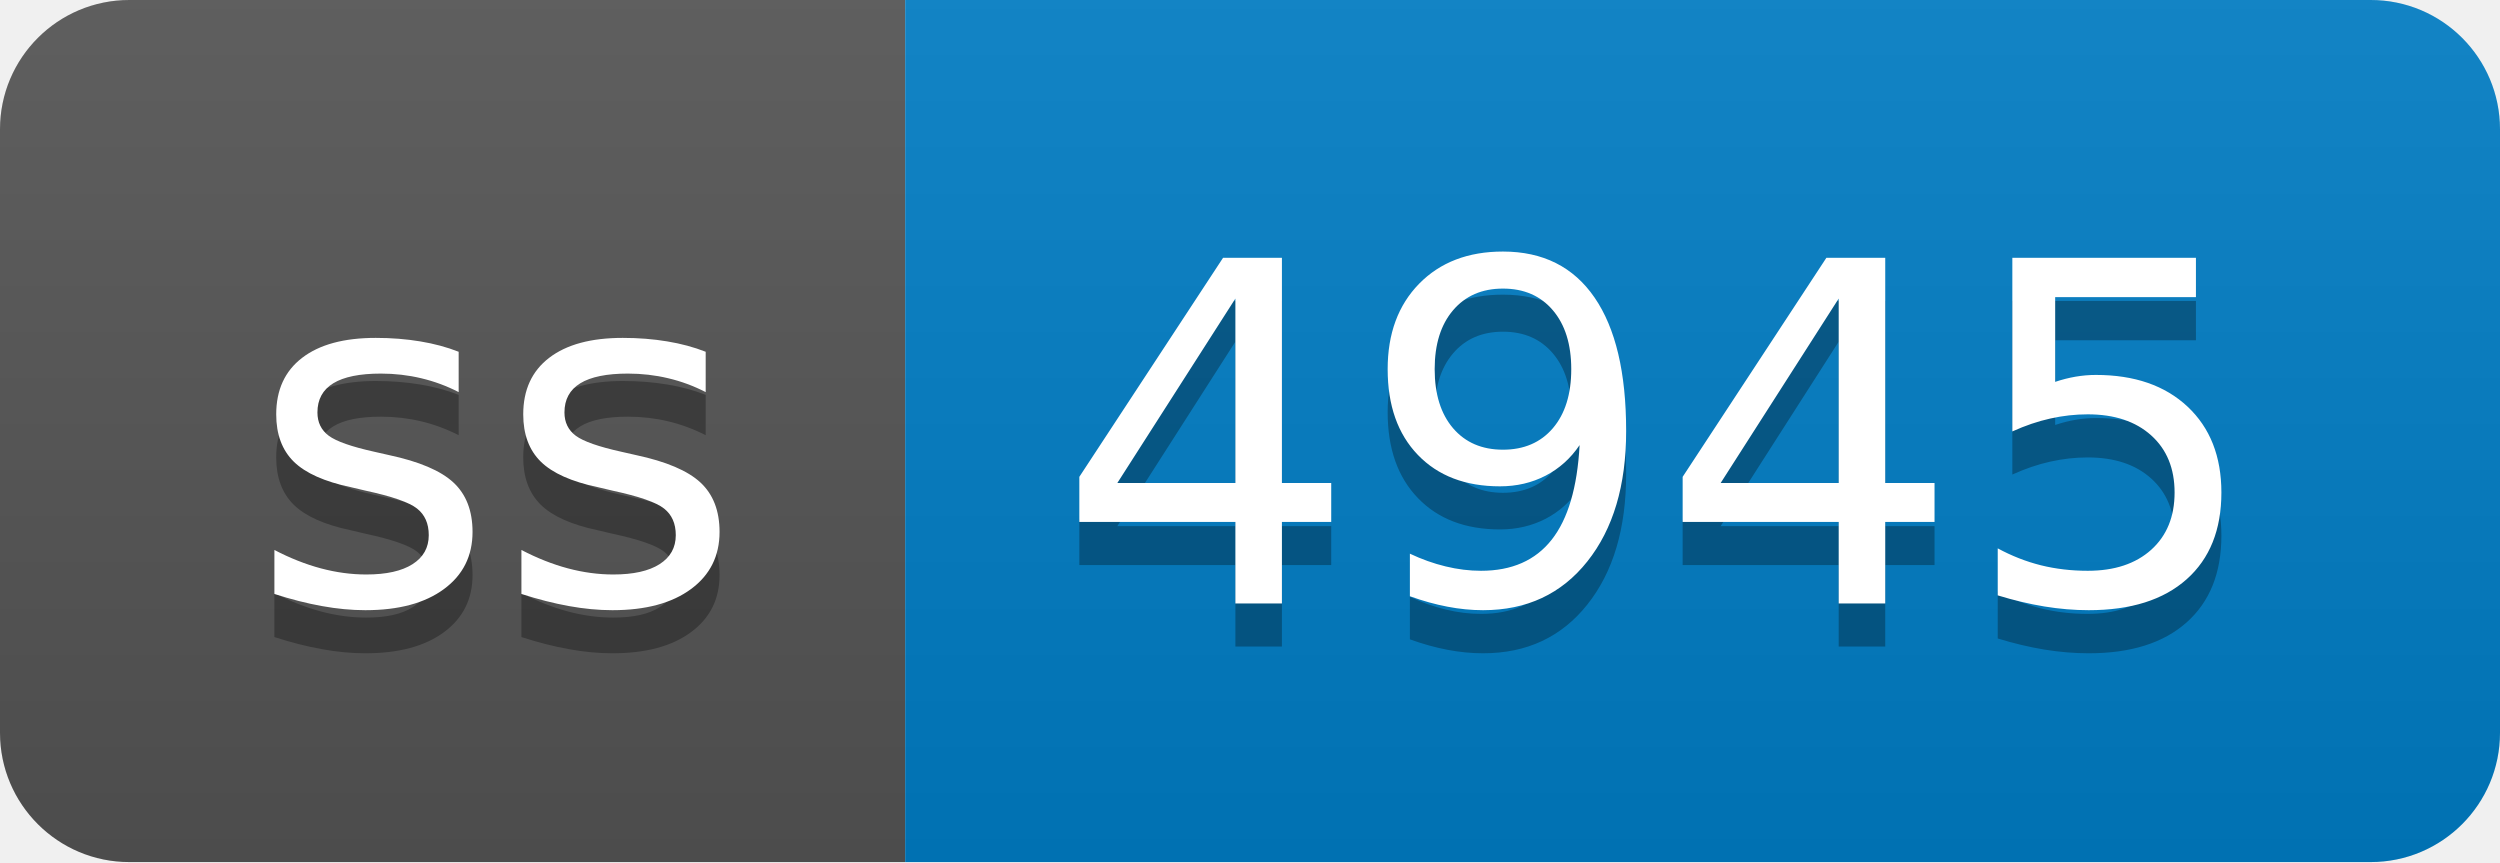
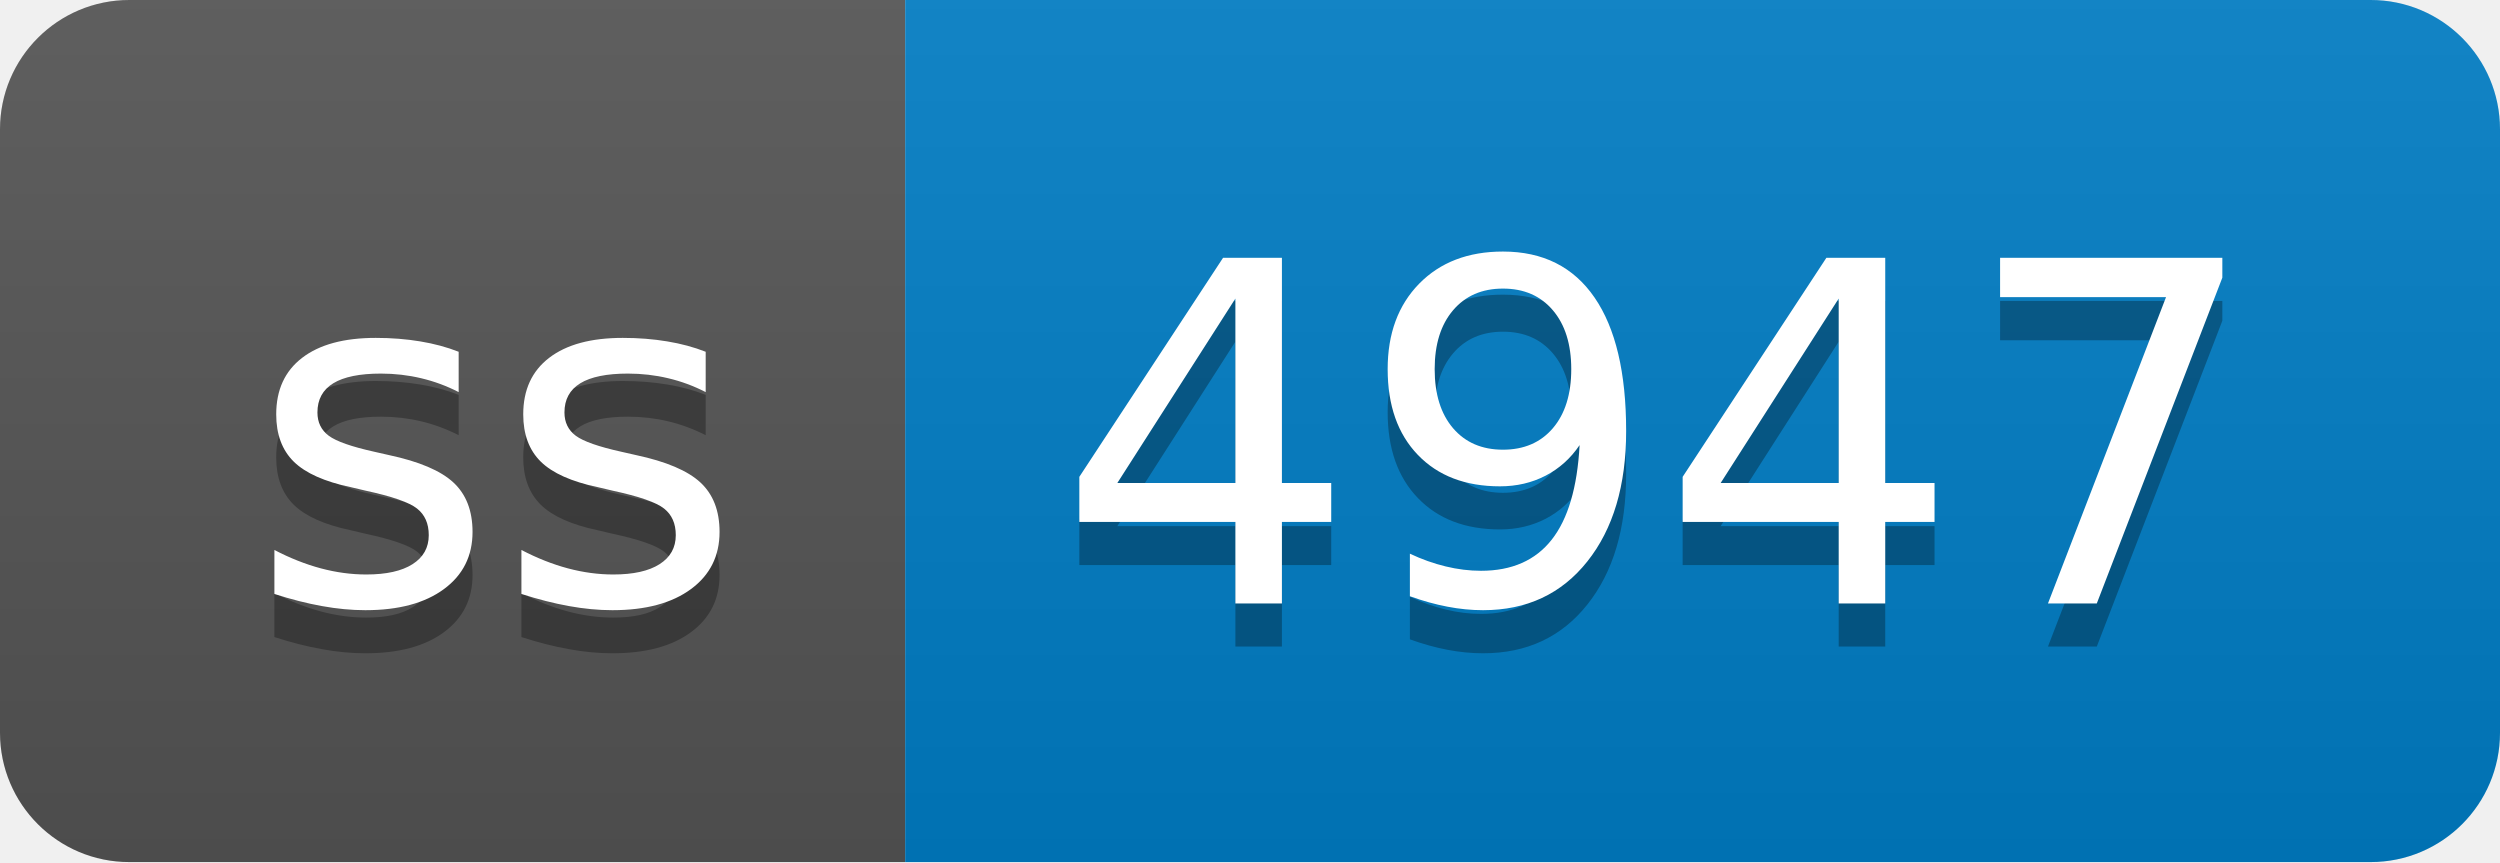
- <svg xmlns="http://www.w3.org/2000/svg" width="58" height="20" role="img" aria-label="ss: 4945">
+ <svg xmlns="http://www.w3.org/2000/svg" width="58" height="20" role="img" aria-label="ss: 4947">
  <linearGradient id="s" x2="0" y2="100%">
    <stop offset="0" stop-color="#bbb" stop-opacity=".1" />
    <stop offset="1" stop-opacity=".1" />
  </linearGradient>
  <clipPath id="r">
    <rect width="58" height="20" rx="3" fill="#fff" />
  </clipPath>
  <g clip-path="url(#r)">
    <rect width="21" height="20" fill="#555" />
    <rect x="21" width="37" height="20" fill="#007ec6" />
    <rect width="58" height="20" fill="url(#s)" />
  </g>
  <g fill="#fff" text-anchor="middle" font-family="Verdana,Geneva,DejaVu Sans,sans-serif" text-rendering="geometricPrecision" font-size="110">
    <text aria-hidden="true" x="115" y="150" fill="#010101" fill-opacity=".3" transform="scale(.1)" textLength="110">ss</text>
    <text x="115" y="140" transform="scale(.1)" fill="#fff" textLength="110">ss</text>
-     <text aria-hidden="true" x="385" y="150" fill="#010101" fill-opacity=".3" transform="scale(.1)" textLength="270">4945</text>
-     <text x="385" y="140" transform="scale(.1)" fill="#fff" textLength="270">4945</text>
+     <text aria-hidden="true" x="385" y="150" fill="#010101" fill-opacity=".3" transform="scale(.1)" textLength="270">4947</text>
+     <text x="385" y="140" transform="scale(.1)" fill="#fff" textLength="270">4947</text>
  </g>
</svg>
